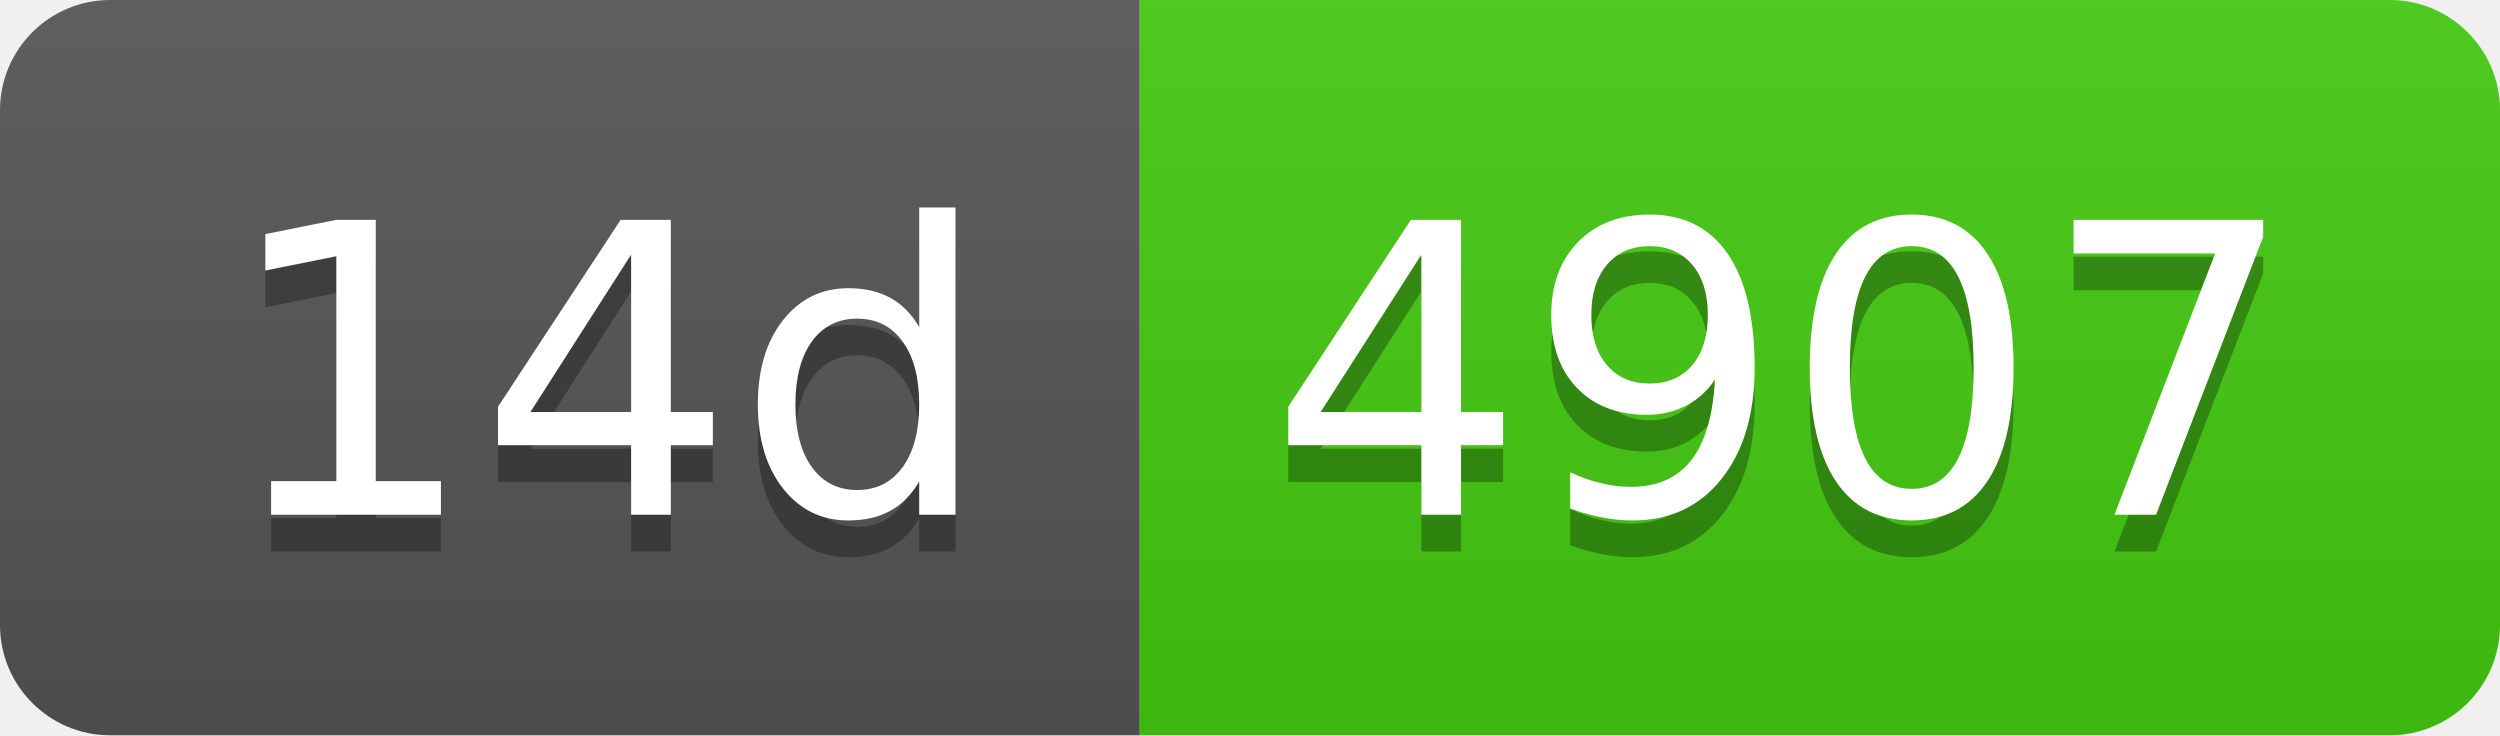
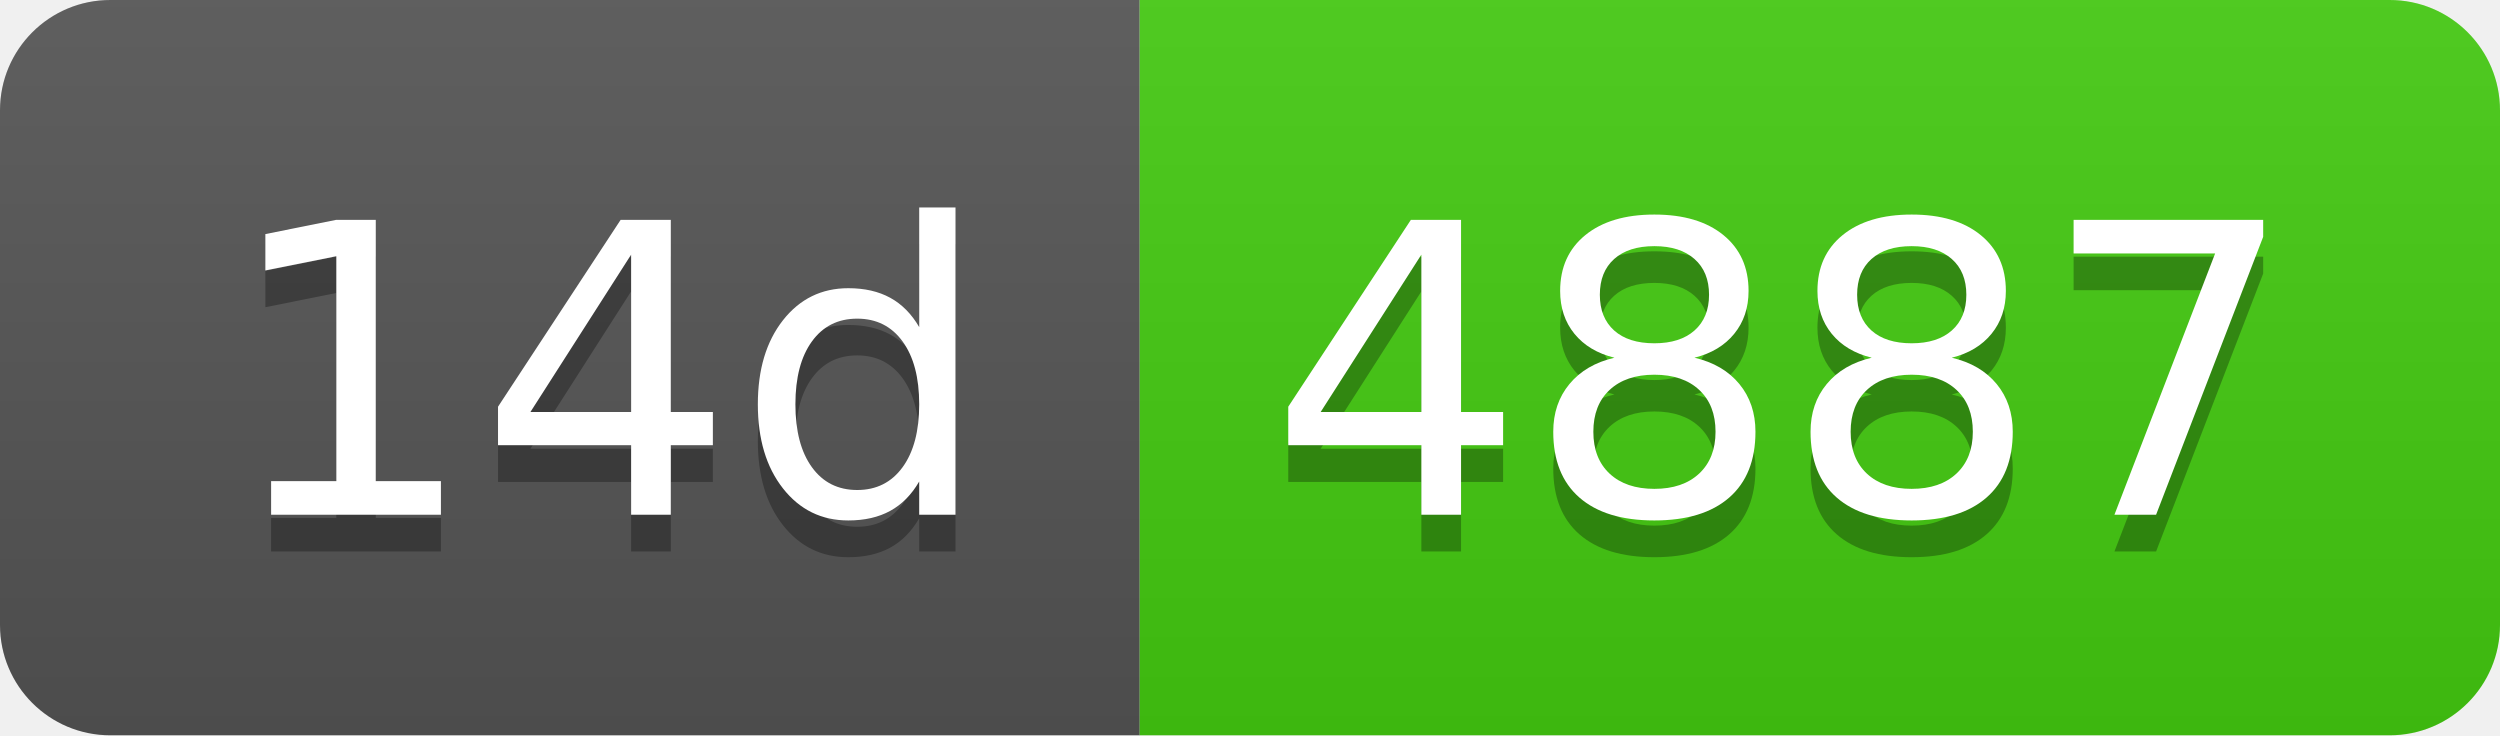
- <svg xmlns="http://www.w3.org/2000/svg" width="68" height="20" role="img" aria-label="14d: 4907">
+ <svg xmlns="http://www.w3.org/2000/svg" width="68" height="20" role="img" aria-label="14d: 4887">
  <linearGradient id="s" x2="0" y2="100%">
    <stop offset="0" stop-color="#bbb" stop-opacity=".1" />
    <stop offset="1" stop-opacity=".1" />
  </linearGradient>
  <clipPath id="r">
    <rect width="68" height="20" rx="3" fill="#fff" />
  </clipPath>
  <g clip-path="url(#r)">
    <rect width="31" height="20" fill="#555" />
    <rect x="31" width="37" height="20" fill="#4c1" />
    <rect width="68" height="20" fill="url(#s)" />
  </g>
  <g fill="#fff" text-anchor="middle" font-family="Verdana,Geneva,DejaVu Sans,sans-serif" text-rendering="geometricPrecision" font-size="110">
    <text aria-hidden="true" x="165" y="150" fill="#010101" fill-opacity=".3" transform="scale(.1)" textLength="210">14d</text>
    <text x="165" y="140" transform="scale(.1)" fill="#fff" textLength="210">14d</text>
-     <text aria-hidden="true" x="485" y="150" fill="#010101" fill-opacity=".3" transform="scale(.1)" textLength="270">4907</text>
-     <text x="485" y="140" transform="scale(.1)" fill="#fff" textLength="270">4907</text>
+     <text aria-hidden="true" x="485" y="150" fill="#010101" fill-opacity=".3" transform="scale(.1)" textLength="270">4887</text>
+     <text x="485" y="140" transform="scale(.1)" fill="#fff" textLength="270">4887</text>
  </g>
</svg>
